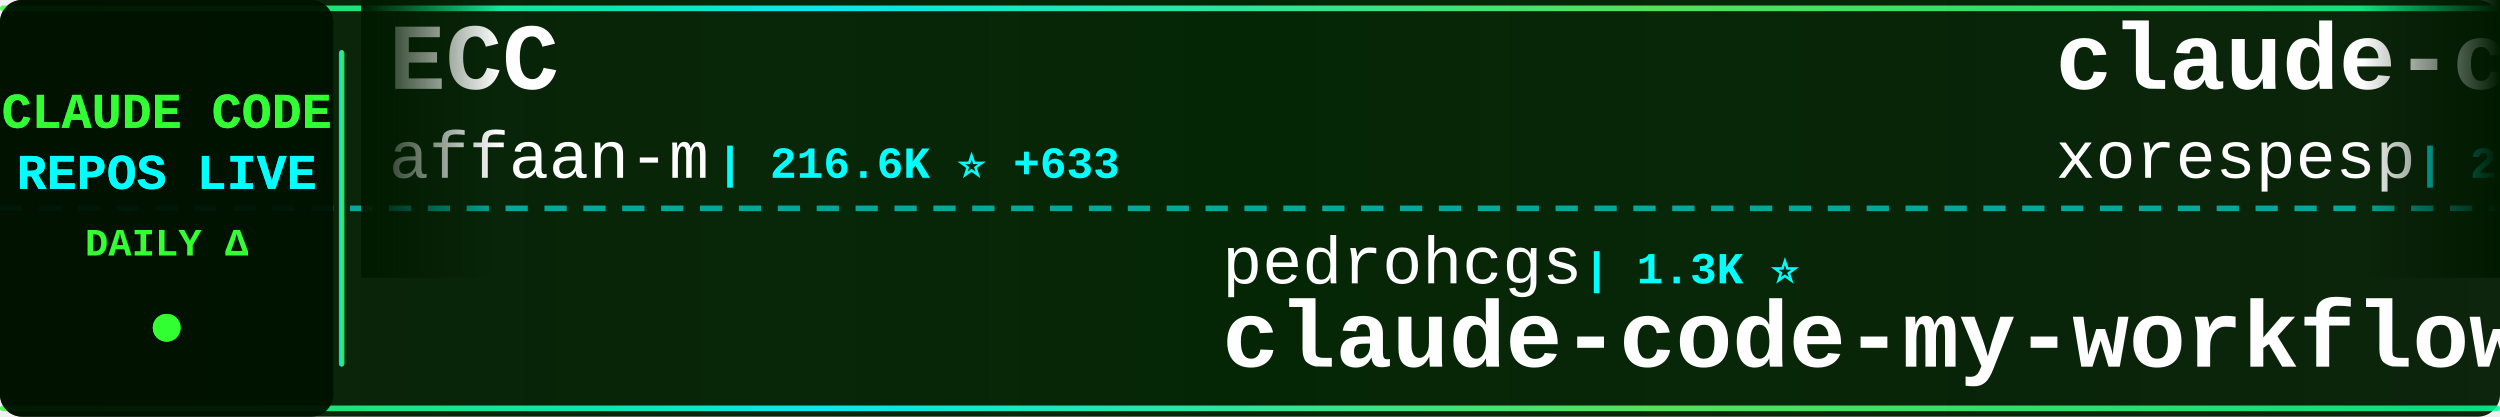
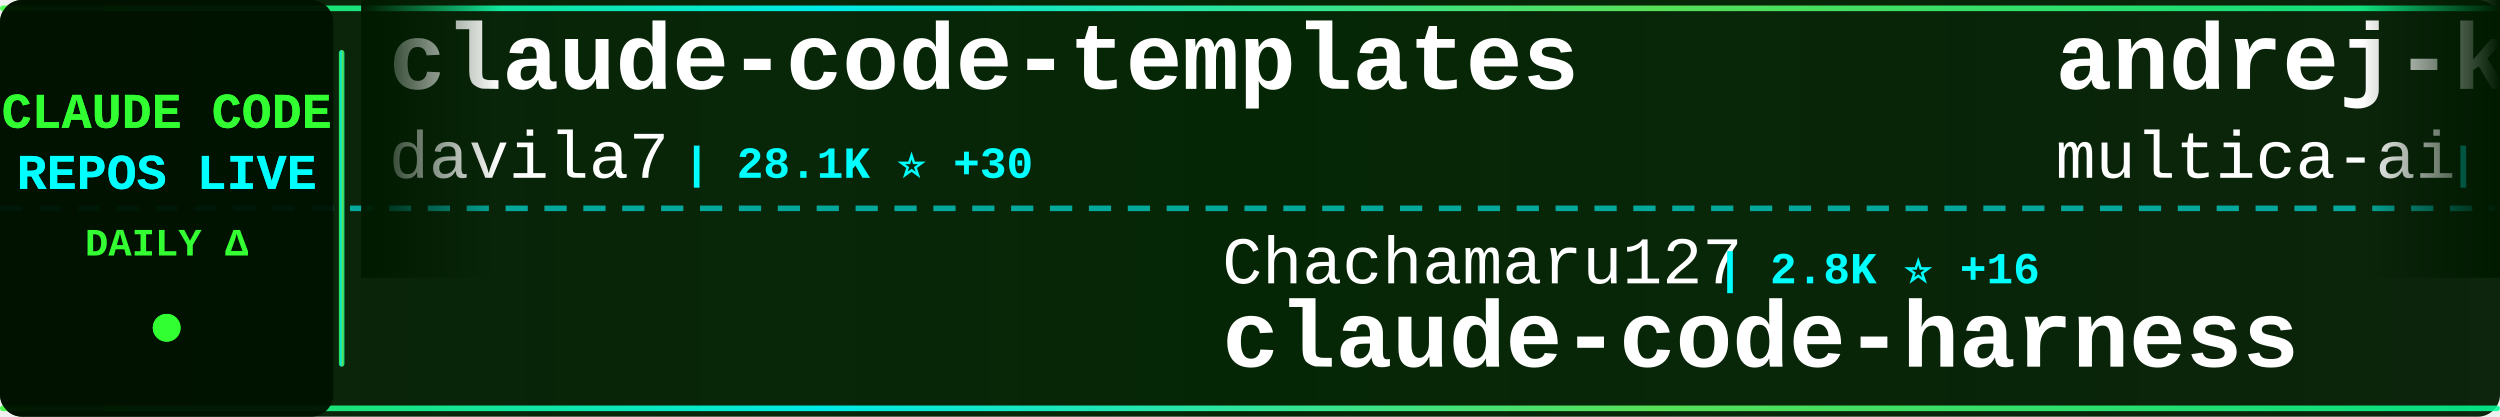
<svg xmlns="http://www.w3.org/2000/svg" width="900" height="150">
  <defs>
    <linearGradient id="tickerBg" x1="0%" y1="0%" x2="100%" y2="0%">
      <stop offset="0%" style="stop-color:#001a00;stop-opacity:0.95" />
      <stop offset="50%" style="stop-color:#002200;stop-opacity:0.98" />
      <stop offset="100%" style="stop-color:#001a00;stop-opacity:0.95" />
    </linearGradient>
    <linearGradient id="borderGrad" x1="0%" y1="0%" x2="100%" y2="0%">
      <stop offset="0%" style="stop-color:#33ff33;stop-opacity:0.85">
        <animate attributeName="stop-opacity" values="0.85;1;0.85" dur="2s" repeatCount="indefinite" />
      </stop>
      <stop offset="33%" style="stop-color:#00ffff;stop-opacity:0.9">
        <animate attributeName="stop-opacity" values="0.9;1;0.9" dur="2.2s" repeatCount="indefinite" />
      </stop>
      <stop offset="66%" style="stop-color:#66ff66;stop-opacity:0.85">
        <animate attributeName="stop-opacity" values="0.85;1;0.85" dur="1.8s" repeatCount="indefinite" />
      </stop>
      <stop offset="100%" style="stop-color:#00ff99;stop-opacity:0.85">
        <animate attributeName="stop-opacity" values="0.85;1;0.85" dur="2s" repeatCount="indefinite" />
      </stop>
    </linearGradient>
    <filter id="textGlow">
      <feGaussianBlur stdDeviation="0.1" result="coloredBlur" />
      <feMerge>
        <feMergeNode in="coloredBlur" />
        <feMergeNode in="SourceGraphic" />
      </feMerge>
    </filter>
    <filter id="metricGlow">
      <feGaussianBlur stdDeviation="0.2" result="coloredBlur" />
      <feMerge>
        <feMergeNode in="coloredBlur" />
        <feMergeNode in="SourceGraphic" />
      </feMerge>
    </filter>
    <linearGradient id="leftFade" x1="0%" y1="0%" x2="100%" y2="0%">
      <stop offset="0%" style="stop-color:#001a00;stop-opacity:1" />
      <stop offset="100%" style="stop-color:#001a00;stop-opacity:0" />
    </linearGradient>
    <linearGradient id="rightFade" x1="0%" y1="0%" x2="100%" y2="0%">
      <stop offset="0%" style="stop-color:#001a00;stop-opacity:0" />
      <stop offset="100%" style="stop-color:#001a00;stop-opacity:1" />
    </linearGradient>
  </defs>
  <rect width="900" height="150" fill="url(#tickerBg)" rx="8" />
  <rect x="0" y="2" width="900" height="2" fill="url(#borderGrad)" rx="1" />
  <rect x="0" y="146" width="900" height="2" fill="url(#borderGrad)" rx="1" />
  <line x1="0" y1="75" x2="900" y2="75" stroke="#00ffff" stroke-width="2" stroke-dasharray="8 6" opacity="0.6" />
  <rect x="0" y="0" width="120" height="150" fill="#001100" opacity="0.95" rx="8" />
  <text x="60" y="46" font-family="'Courier New', monospace" font-size="18" font-weight="bold" fill="#33ff33" text-anchor="middle" filter="url(#textGlow)">
    CLAUDE CODE
  </text>
  <text x="60" y="68" font-family="'Courier New', monospace" font-size="18" font-weight="bold" fill="#00ffff" text-anchor="middle" filter="url(#textGlow)">
    REPOS LIVE
  </text>
  <text x="60" y="92" font-family="'Courier New', monospace" font-size="14" font-weight="bold" fill="#33ff33" text-anchor="middle">
    DAILY Δ
  </text>
  <circle cx="60" cy="118" r="5" fill="#33ff33" filter="url(#metricGlow)">
    <animate attributeName="r" values="4;6;4" dur="1.5s" repeatCount="indefinite" />
    <animate attributeName="opacity" values="0.6;1;0.6" dur="1.5s" repeatCount="indefinite" />
  </circle>
  <rect x="122" y="18" width="2" height="114" fill="url(#borderGrad)" rx="1" />
  <clipPath id="tickerClip">
    <rect x="130" y="0" width="770" height="150" />
  </clipPath>
  <g clip-path="url(#tickerClip)">
    <g id="tickerItems">
      <animateTransform attributeName="transform" attributeType="XML" type="translate" from="0 0" to="-3000 0" dur="54s" repeatCount="indefinite" />
      <g transform="translate(0, 0)">
-         <text x="140" y="32" font-family="'Courier New', monospace" font-size="34" font-weight="bold" fill="#ffffff">ECC</text>
-         <text x="140" y="64" font-family="'Courier New', monospace" font-size="24" font-weight="normal" fill="#ffffff" opacity="1.0">affaan-m</text>
-         <text x="258" y="64" font-family="'Courier New', monospace" font-size="16" font-weight="bold" fill="#00ffff"> | 216.6K ⭐ +633</text>
+         <text x="140" y="32" font-family="'Courier New', monospace" font-size="34" font-weight="bold" fill="#ffffff">claude-code-templates</text>
+         <text x="140" y="64" font-family="'Courier New', monospace" font-size="24" font-weight="normal" fill="#ffffff" opacity="1.0">davila7</text>
+         <text x="246" y="64" font-family="'Courier New', monospace" font-size="16" font-weight="bold" fill="#00ffff"> | 28.1K ⭐ +30</text>
      </g>
      <g transform="translate(300, 0)">
-         <text x="140" y="102" font-family="'Courier New', monospace" font-size="24" font-weight="normal" fill="#ffffff" opacity="1.0">pedrohcgs</text>
-         <text x="270" y="102" font-family="'Courier New', monospace" font-size="16" font-weight="bold" fill="#00ffff"> | 1.3K ⭐</text>
-         <text x="140" y="132" font-family="'Courier New', monospace" font-size="34" font-weight="bold" fill="#ffffff">claude-code-my-workflow</text>
+         <text x="140" y="102" font-family="'Courier New', monospace" font-size="24" font-weight="normal" fill="#ffffff" opacity="1.0">Chachamaru127</text>
+         <text x="318" y="102" font-family="'Courier New', monospace" font-size="16" font-weight="bold" fill="#00ffff"> | 2.8K ⭐ +16</text>
+         <text x="140" y="132" font-family="'Courier New', monospace" font-size="34" font-weight="bold" fill="#ffffff">claude-code-harness</text>
      </g>
      <g transform="translate(600, 0)">
-         <text x="140" y="32" font-family="'Courier New', monospace" font-size="34" font-weight="bold" fill="#ffffff">claude-code</text>
-         <text x="140" y="64" font-family="'Courier New', monospace" font-size="24" font-weight="normal" fill="#ffffff" opacity="1.0">xorespesp</text>
-         <text x="270" y="64" font-family="'Courier New', monospace" font-size="16" font-weight="bold" fill="#00ffff"> | 227 ⭐</text>
+         <text x="140" y="32" font-family="'Courier New', monospace" font-size="34" font-weight="bold" fill="#ffffff">andrej-karpathy-skills</text>
+         <text x="140" y="64" font-family="'Courier New', monospace" font-size="24" font-weight="normal" fill="#ffffff" opacity="1.0">multica-ai</text>
+         <text x="282" y="64" font-family="'Courier New', monospace" font-size="16" font-weight="bold" fill="#00ffff"> | 176.9K ⭐ +757</text>
      </g>
      <g transform="translate(900, 0)">
-         <text x="140" y="102" font-family="'Courier New', monospace" font-size="24" font-weight="normal" fill="#ffffff" opacity="1.0">pengchengneo</text>
-         <text x="306" y="102" font-family="'Courier New', monospace" font-size="16" font-weight="bold" fill="#00ffff"> | 1.5K ⭐ +4</text>
-         <text x="140" y="132" font-family="'Courier New', monospace" font-size="34" font-weight="bold" fill="#ffffff">Claude-Code</text>
+         <text x="140" y="102" font-family="'Courier New', monospace" font-size="24" font-weight="normal" fill="#ffffff" opacity="1.0">fazxes</text>
+         <text x="234" y="102" font-family="'Courier New', monospace" font-size="16" font-weight="bold" fill="#00ffff"> | 221 ⭐</text>
+         <text x="140" y="132" font-family="'Courier New', monospace" font-size="34" font-weight="bold" fill="#ffffff">Claude-code</text>
      </g>
      <g transform="translate(1200, 0)">
-         <text x="140" y="32" font-family="'Courier New', monospace" font-size="34" font-weight="bold" fill="#ffffff">Claude-Code</text>
-         <text x="140" y="64" font-family="'Courier New', monospace" font-size="24" font-weight="normal" fill="#ffffff" opacity="1.0">KPR111</text>
-         <text x="234" y="64" font-family="'Courier New', monospace" font-size="16" font-weight="bold" fill="#00ffff"> | 18 ⭐</text>
+         <text x="140" y="32" font-family="'Courier New', monospace" font-size="34" font-weight="bold" fill="#ffffff">claude-code-sub-agents</text>
+         <text x="140" y="64" font-family="'Courier New', monospace" font-size="24" font-weight="normal" fill="#ffffff" opacity="1.0">lst97</text>
+         <text x="222" y="64" font-family="'Courier New', monospace" font-size="16" font-weight="bold" fill="#00ffff"> | 1.6K ⭐ +1</text>
      </g>
      <g transform="translate(1500, 0)">
-         <text x="140" y="102" font-family="'Courier New', monospace" font-size="24" font-weight="normal" fill="#ffffff" opacity="1.0">oboard</text>
-         <text x="234" y="102" font-family="'Courier New', monospace" font-size="16" font-weight="bold" fill="#00ffff"> | 3.2K ⭐</text>
-         <text x="140" y="132" font-family="'Courier New', monospace" font-size="34" font-weight="bold" fill="#ffffff">claude-code-rev</text>
+         <text x="140" y="102" font-family="'Courier New', monospace" font-size="24" font-weight="normal" fill="#ffffff" opacity="1.0">affaan-m</text>
+         <text x="258" y="102" font-family="'Courier New', monospace" font-size="16" font-weight="bold" fill="#00ffff"> | 216.7K ⭐ +624</text>
+         <text x="140" y="132" font-family="'Courier New', monospace" font-size="34" font-weight="bold" fill="#ffffff">ECC</text>
      </g>
      <g transform="translate(1800, 0)">
-         <text x="140" y="32" font-family="'Courier New', monospace" font-size="34" font-weight="bold" fill="#ffffff">claude-code-from-scratch</text>
+         <text x="140" y="32" font-family="'Courier New', monospace" font-size="34" font-weight="bold" fill="#ffffff">how-claude-code-works</text>
        <text x="140" y="64" font-family="'Courier New', monospace" font-size="24" font-weight="normal" fill="#ffffff" opacity="1.0">Windy3f3f3f3f</text>
-         <text x="318" y="64" font-family="'Courier New', monospace" font-size="16" font-weight="bold" fill="#00ffff"> | 1.4K ⭐ +8</text>
+         <text x="318" y="64" font-family="'Courier New', monospace" font-size="16" font-weight="bold" fill="#00ffff"> | 2.7K ⭐ +11</text>
      </g>
      <g transform="translate(2100, 0)">
-         <text x="140" y="102" font-family="'Courier New', monospace" font-size="24" font-weight="normal" fill="#ffffff" opacity="1.0">nicedreamzapp</text>
-         <text x="318" y="102" font-family="'Courier New', monospace" font-size="16" font-weight="bold" fill="#00ffff"> | 2.8K ⭐ +4</text>
-         <text x="140" y="132" font-family="'Courier New', monospace" font-size="34" font-weight="bold" fill="#ffffff">claude-code-local</text>
+         <text x="140" y="102" font-family="'Courier New', monospace" font-size="24" font-weight="normal" fill="#ffffff" opacity="1.0">ykdojo</text>
+         <text x="234" y="102" font-family="'Courier New', monospace" font-size="16" font-weight="bold" fill="#00ffff"> | 8.8K ⭐ +41</text>
+         <text x="140" y="132" font-family="'Courier New', monospace" font-size="34" font-weight="bold" fill="#ffffff">claude-code-tips</text>
      </g>
      <g transform="translate(2400, 0)">
-         <text x="140" y="32" font-family="'Courier New', monospace" font-size="34" font-weight="bold" fill="#ffffff">claude-code</text>
-         <text x="140" y="64" font-family="'Courier New', monospace" font-size="24" font-weight="normal" fill="#ffffff" opacity="1.0">isboyjc</text>
-         <text x="246" y="64" font-family="'Courier New', monospace" font-size="16" font-weight="bold" fill="#00ffff"> | 158 ⭐</text>
+         <text x="140" y="32" font-family="'Courier New', monospace" font-size="34" font-weight="bold" fill="#ffffff">oh-my-claudecode</text>
+         <text x="140" y="64" font-family="'Courier New', monospace" font-size="24" font-weight="normal" fill="#ffffff" opacity="1.0">Yeachan-Heo</text>
+         <text x="294" y="64" font-family="'Courier New', monospace" font-size="16" font-weight="bold" fill="#00ffff"> | 36.5K ⭐ +80</text>
      </g>
      <g transform="translate(2700, 0)">
-         <text x="140" y="102" font-family="'Courier New', monospace" font-size="24" font-weight="normal" fill="#ffffff" opacity="1.0">catlog22</text>
-         <text x="258" y="102" font-family="'Courier New', monospace" font-size="16" font-weight="bold" fill="#00ffff"> | 2.1K ⭐ +3</text>
-         <text x="140" y="132" font-family="'Courier New', monospace" font-size="34" font-weight="bold" fill="#ffffff">Claude-Code-Workflow</text>
+         <text x="140" y="102" font-family="'Courier New', monospace" font-size="24" font-weight="normal" fill="#ffffff" opacity="1.0">hangsman</text>
+         <text x="258" y="102" font-family="'Courier New', monospace" font-size="16" font-weight="bold" fill="#00ffff"> | 786 ⭐</text>
+         <text x="140" y="132" font-family="'Courier New', monospace" font-size="34" font-weight="bold" fill="#ffffff">claude-code-source</text>
      </g>
      <g transform="translate(3000, 0)">
-         <text x="140" y="32" font-family="'Courier New', monospace" font-size="34" font-weight="bold" fill="#ffffff">ECC</text>
-         <text x="140" y="64" font-family="'Courier New', monospace" font-size="24" font-weight="normal" fill="#ffffff" opacity="1.0">affaan-m</text>
-         <text x="258" y="64" font-family="'Courier New', monospace" font-size="16" font-weight="bold" fill="#00ffff"> | 216.6K ⭐ +633</text>
+         <text x="140" y="32" font-family="'Courier New', monospace" font-size="34" font-weight="bold" fill="#ffffff">claude-code-templates</text>
+         <text x="140" y="64" font-family="'Courier New', monospace" font-size="24" font-weight="normal" fill="#ffffff" opacity="1.0">davila7</text>
+         <text x="246" y="64" font-family="'Courier New', monospace" font-size="16" font-weight="bold" fill="#00ffff"> | 28.1K ⭐ +30</text>
      </g>
      <g transform="translate(3300, 0)">
-         <text x="140" y="102" font-family="'Courier New', monospace" font-size="24" font-weight="normal" fill="#ffffff" opacity="1.0">pedrohcgs</text>
-         <text x="270" y="102" font-family="'Courier New', monospace" font-size="16" font-weight="bold" fill="#00ffff"> | 1.3K ⭐</text>
-         <text x="140" y="132" font-family="'Courier New', monospace" font-size="34" font-weight="bold" fill="#ffffff">claude-code-my-workflow</text>
+         <text x="140" y="102" font-family="'Courier New', monospace" font-size="24" font-weight="normal" fill="#ffffff" opacity="1.0">Chachamaru127</text>
+         <text x="318" y="102" font-family="'Courier New', monospace" font-size="16" font-weight="bold" fill="#00ffff"> | 2.8K ⭐ +16</text>
+         <text x="140" y="132" font-family="'Courier New', monospace" font-size="34" font-weight="bold" fill="#ffffff">claude-code-harness</text>
      </g>
      <g transform="translate(3600, 0)">
-         <text x="140" y="32" font-family="'Courier New', monospace" font-size="34" font-weight="bold" fill="#ffffff">claude-code</text>
-         <text x="140" y="64" font-family="'Courier New', monospace" font-size="24" font-weight="normal" fill="#ffffff" opacity="1.0">xorespesp</text>
-         <text x="270" y="64" font-family="'Courier New', monospace" font-size="16" font-weight="bold" fill="#00ffff"> | 227 ⭐</text>
+         <text x="140" y="32" font-family="'Courier New', monospace" font-size="34" font-weight="bold" fill="#ffffff">andrej-karpathy-skills</text>
+         <text x="140" y="64" font-family="'Courier New', monospace" font-size="24" font-weight="normal" fill="#ffffff" opacity="1.0">multica-ai</text>
+         <text x="282" y="64" font-family="'Courier New', monospace" font-size="16" font-weight="bold" fill="#00ffff"> | 176.9K ⭐ +757</text>
      </g>
      <g transform="translate(3900, 0)">
-         <text x="140" y="102" font-family="'Courier New', monospace" font-size="24" font-weight="normal" fill="#ffffff" opacity="1.0">pengchengneo</text>
-         <text x="306" y="102" font-family="'Courier New', monospace" font-size="16" font-weight="bold" fill="#00ffff"> | 1.5K ⭐ +4</text>
-         <text x="140" y="132" font-family="'Courier New', monospace" font-size="34" font-weight="bold" fill="#ffffff">Claude-Code</text>
+         <text x="140" y="102" font-family="'Courier New', monospace" font-size="24" font-weight="normal" fill="#ffffff" opacity="1.0">fazxes</text>
+         <text x="234" y="102" font-family="'Courier New', monospace" font-size="16" font-weight="bold" fill="#00ffff"> | 221 ⭐</text>
+         <text x="140" y="132" font-family="'Courier New', monospace" font-size="34" font-weight="bold" fill="#ffffff">Claude-code</text>
      </g>
    </g>
  </g>
  <rect x="130" y="0" width="50" height="100" fill="url(#leftFade)" />
  <rect x="850" y="0" width="50" height="100" fill="url(#rightFade)" />
</svg>
